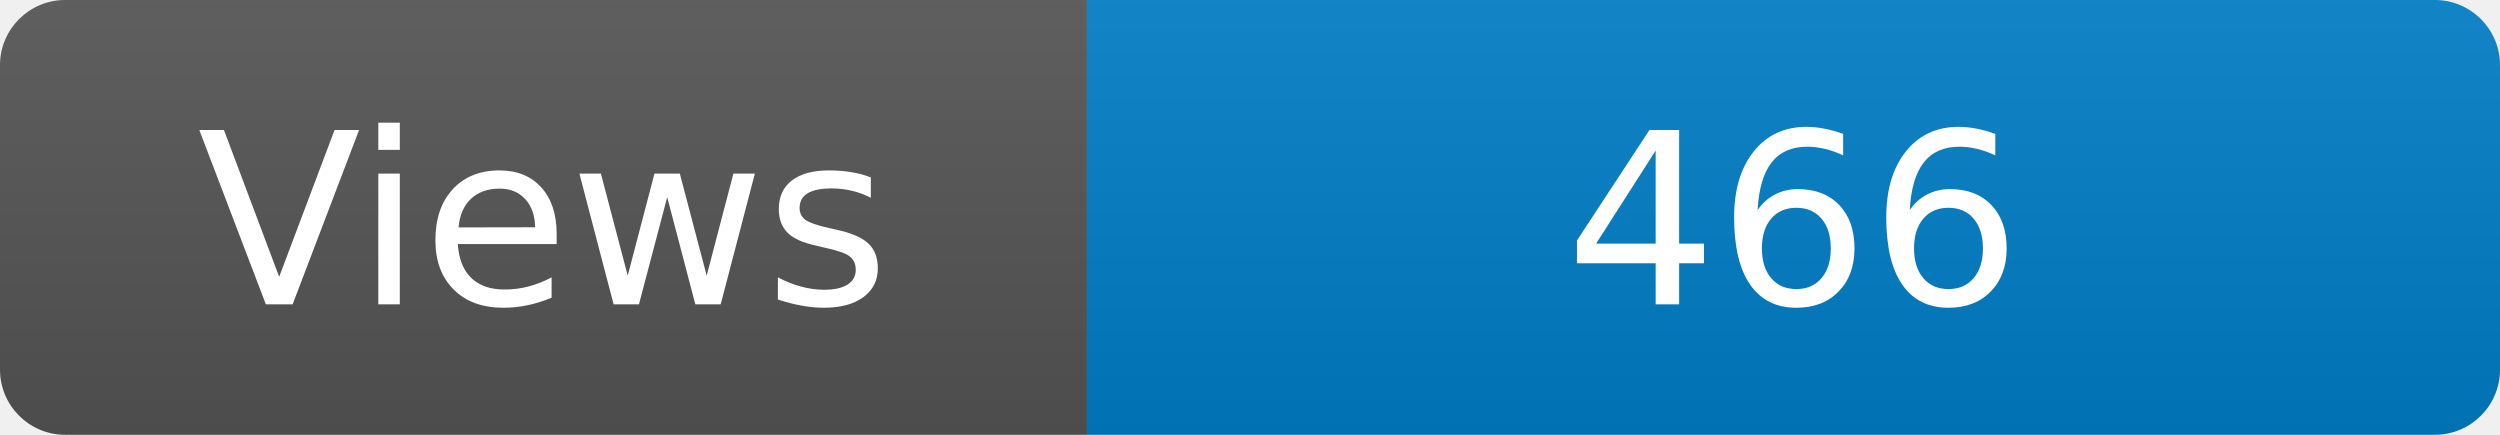
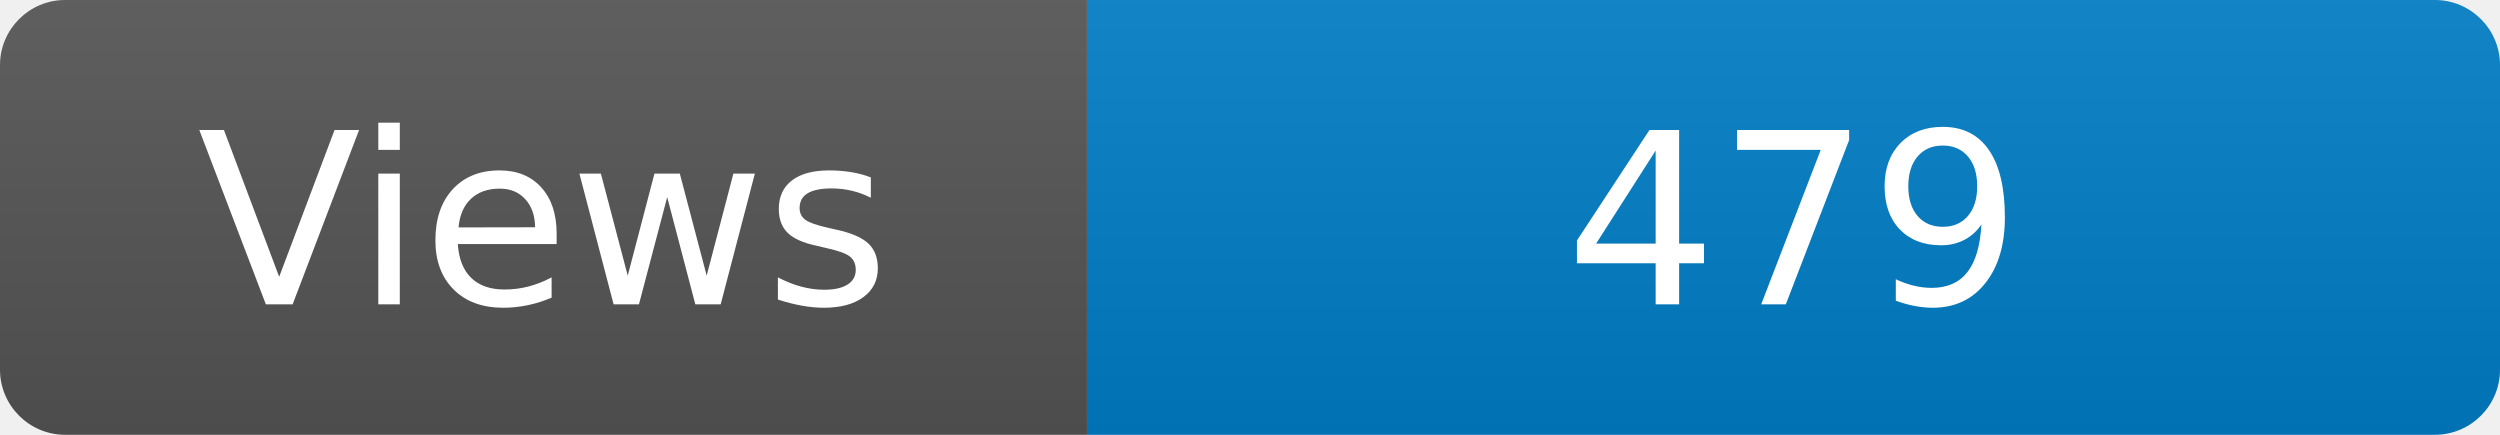
<svg xmlns="http://www.w3.org/2000/svg" width="115" height="20" role="img" aria-label="Maintained?: yes">
  <linearGradient id="s" x2="0" y2="100%">
    <stop offset="0" stop-color="#bbb" stop-opacity=".1" />
    <stop offset="1" stop-opacity=".1" />
  </linearGradient>
  <clipPath id="r">
    <rect width="115" height="20" rx="3" fill="#fff" />
  </clipPath>
  <g clip-path="url(#r)">
    <rect width="50" height="20" fill="#555" />
    <rect x="50" width="160" height="20" fill="#007ec6" />
    <rect width="115" height="20" fill="url(#s)" />
  </g>
  <g fill="#fff" text-anchor="middle" font-family="Verdana,Geneva,DejaVu Sans,sans-serif" font-size="110">
    <text x="250" y="140" transform="scale(.1)" fill="#fff">Views</text>
-     <text x="825" y="140" transform="scale(.1)" fill="#fff">466</text>
+     <text x="825" y="140" transform="scale(.1)" fill="#fff">479</text>
  </g>
</svg>
